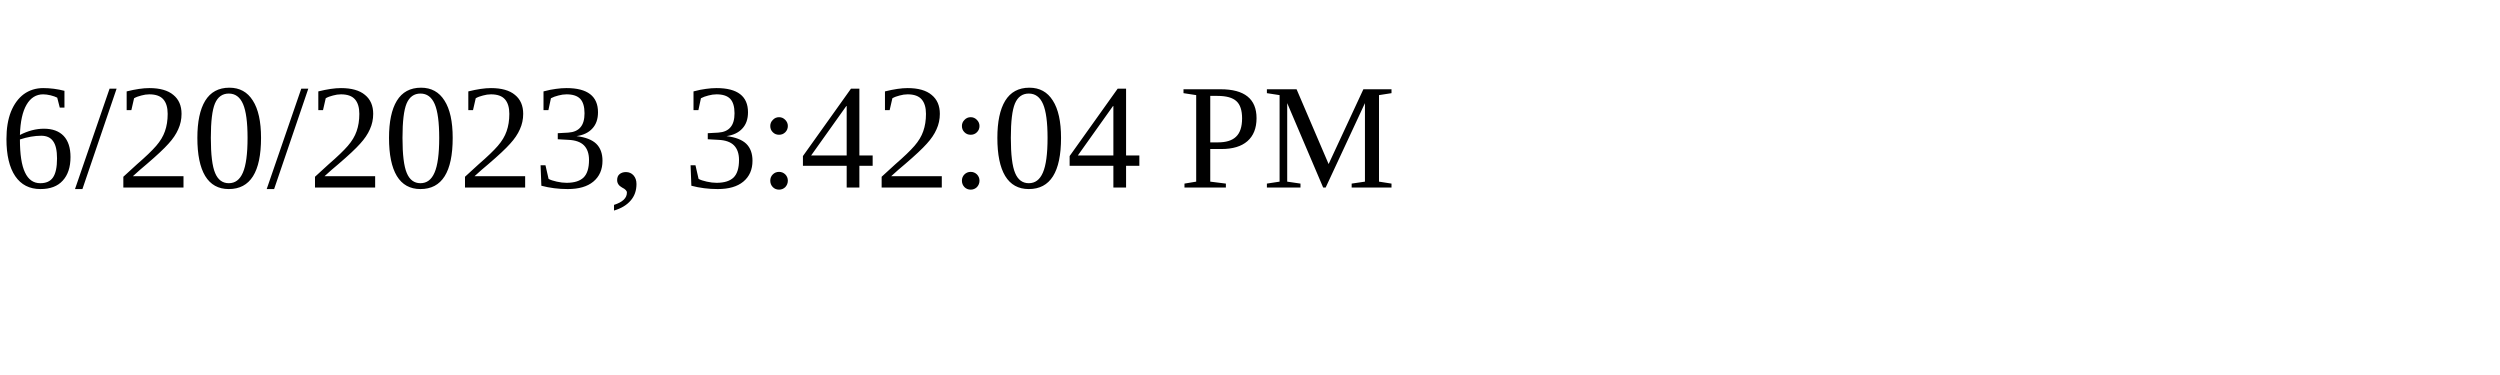
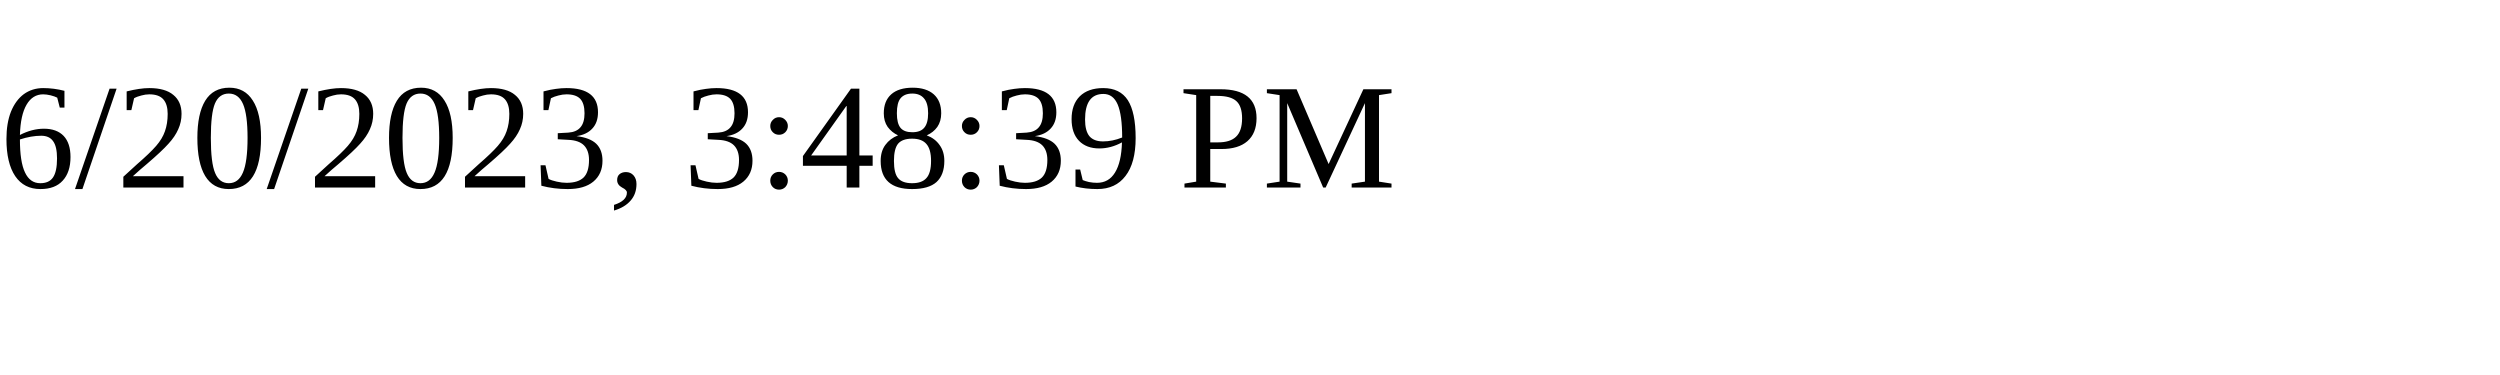
<svg xmlns="http://www.w3.org/2000/svg" height="30" width="200">
-   <text x="0" y="15">6/20/2023, 3:42:04 PM</text>
+   <text x="0" y="15">6/20/2023, 3:48:39 PM</text>
</svg>
